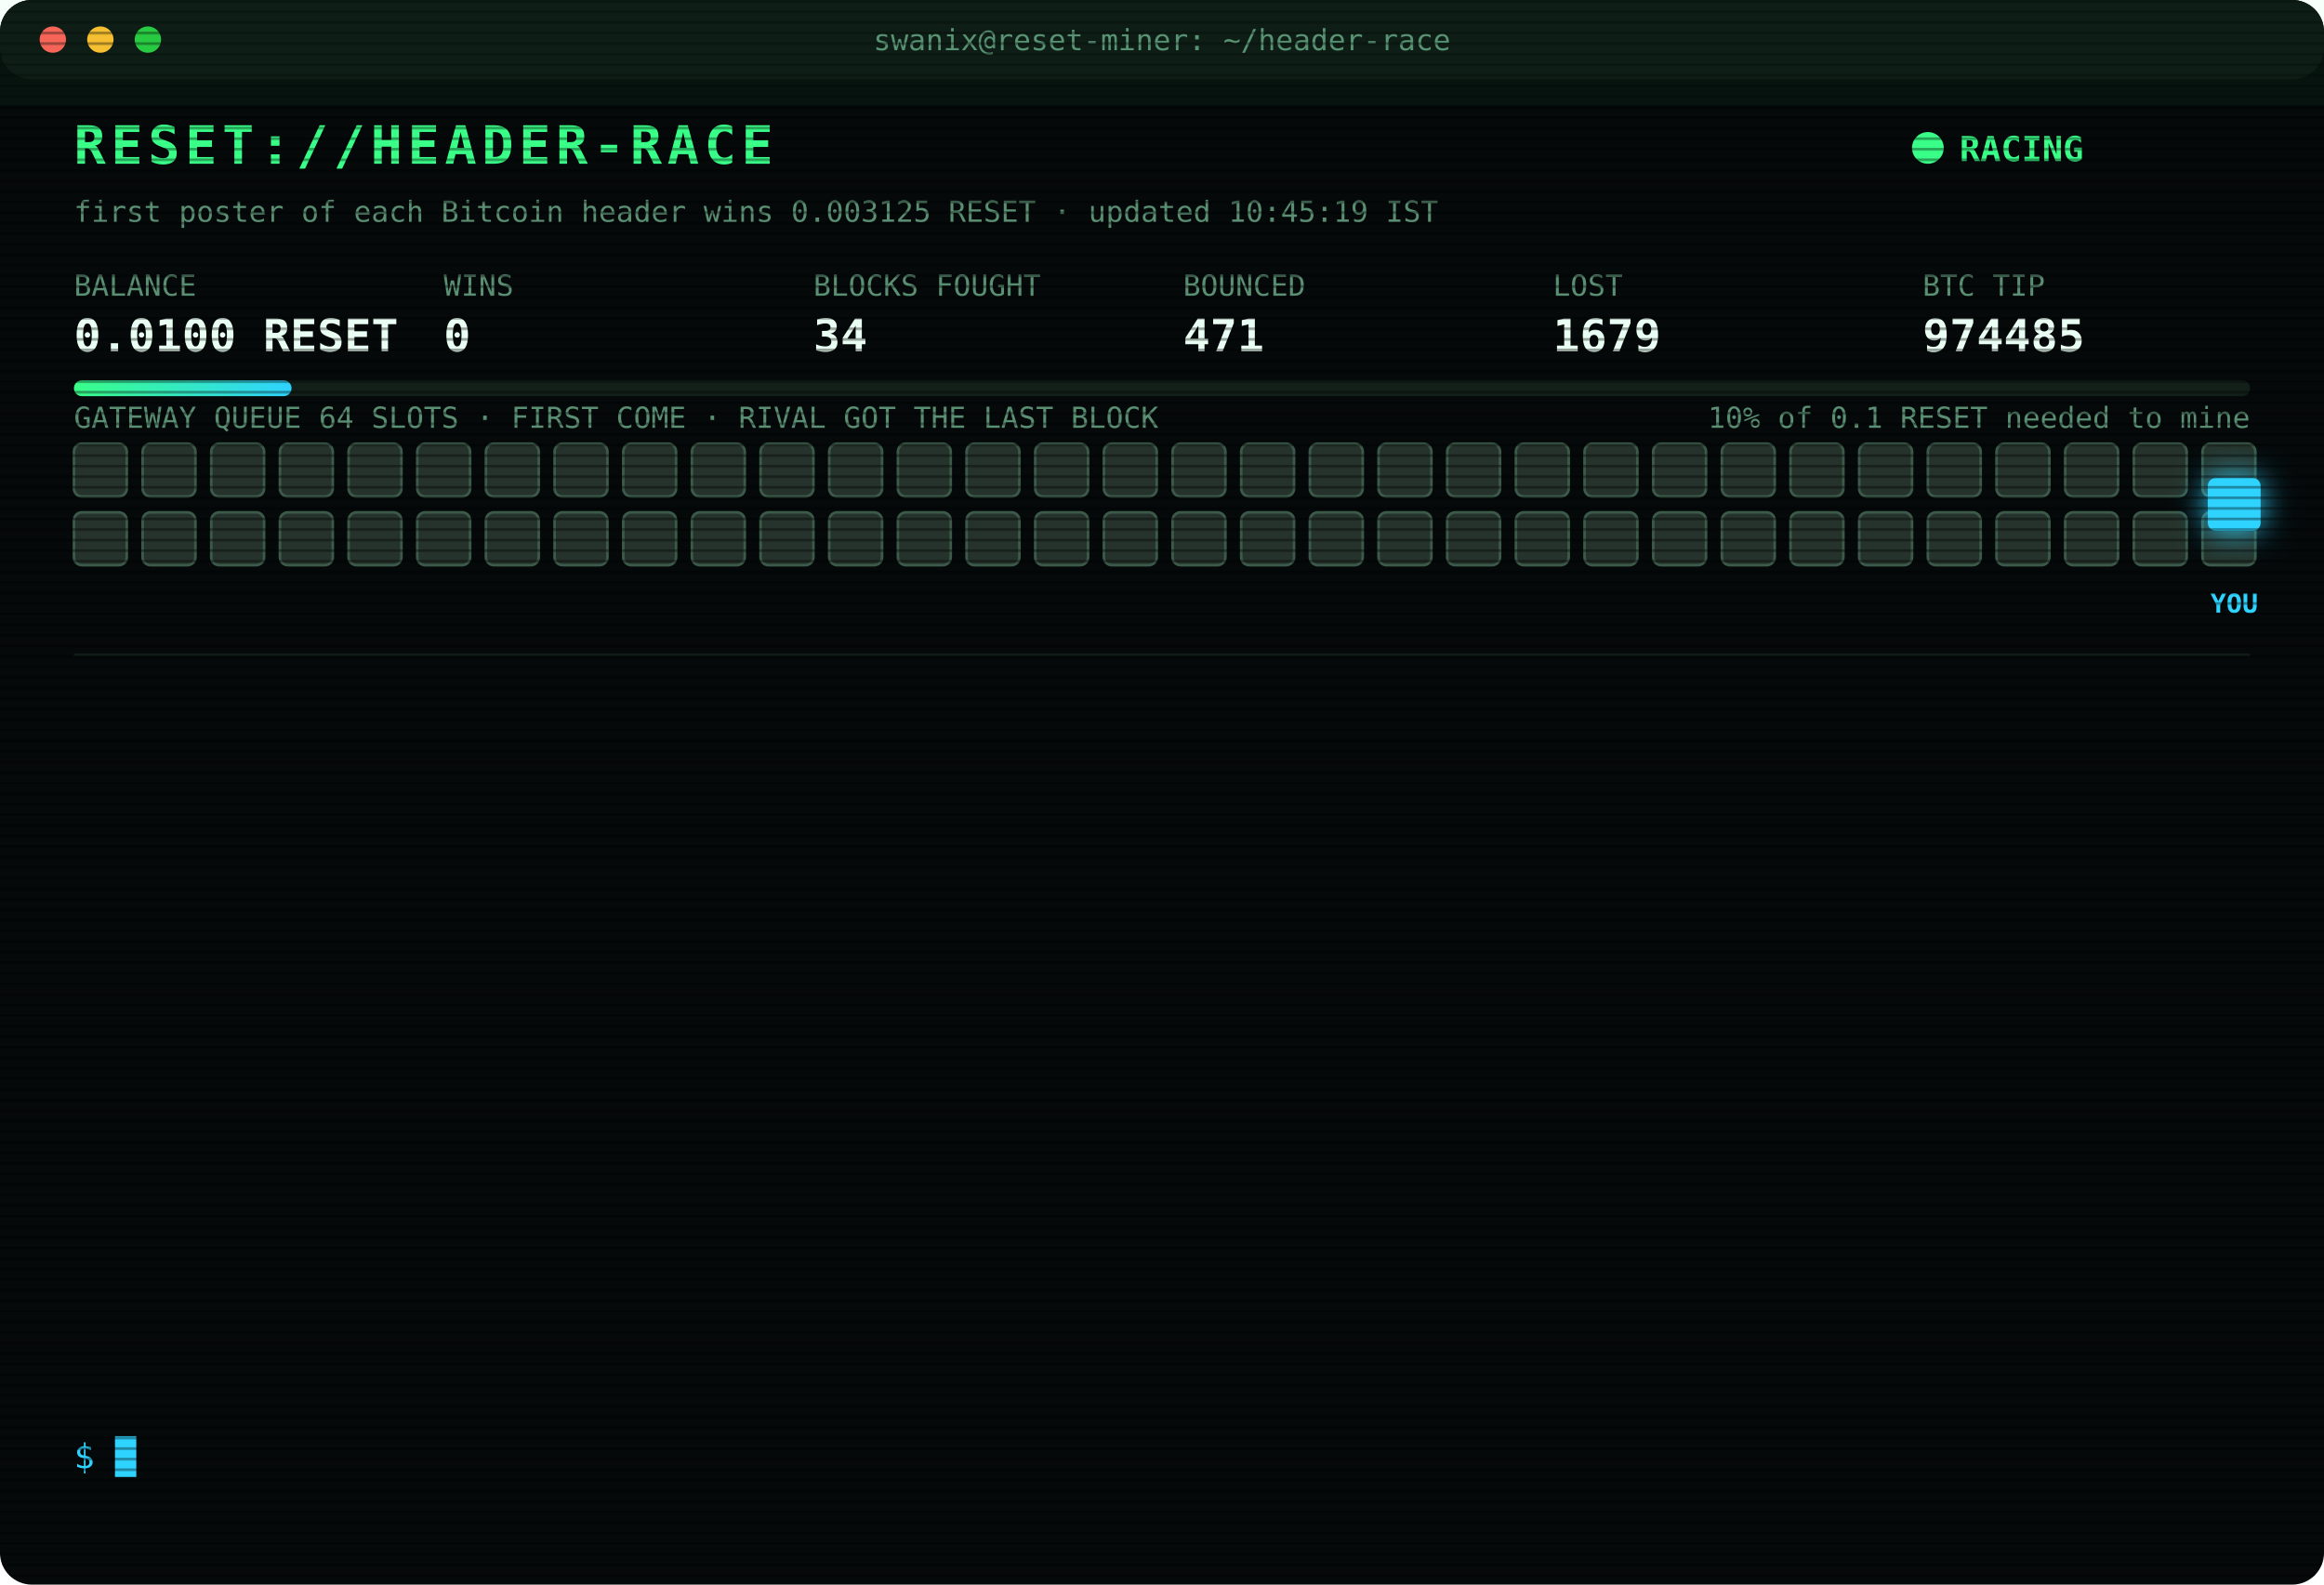
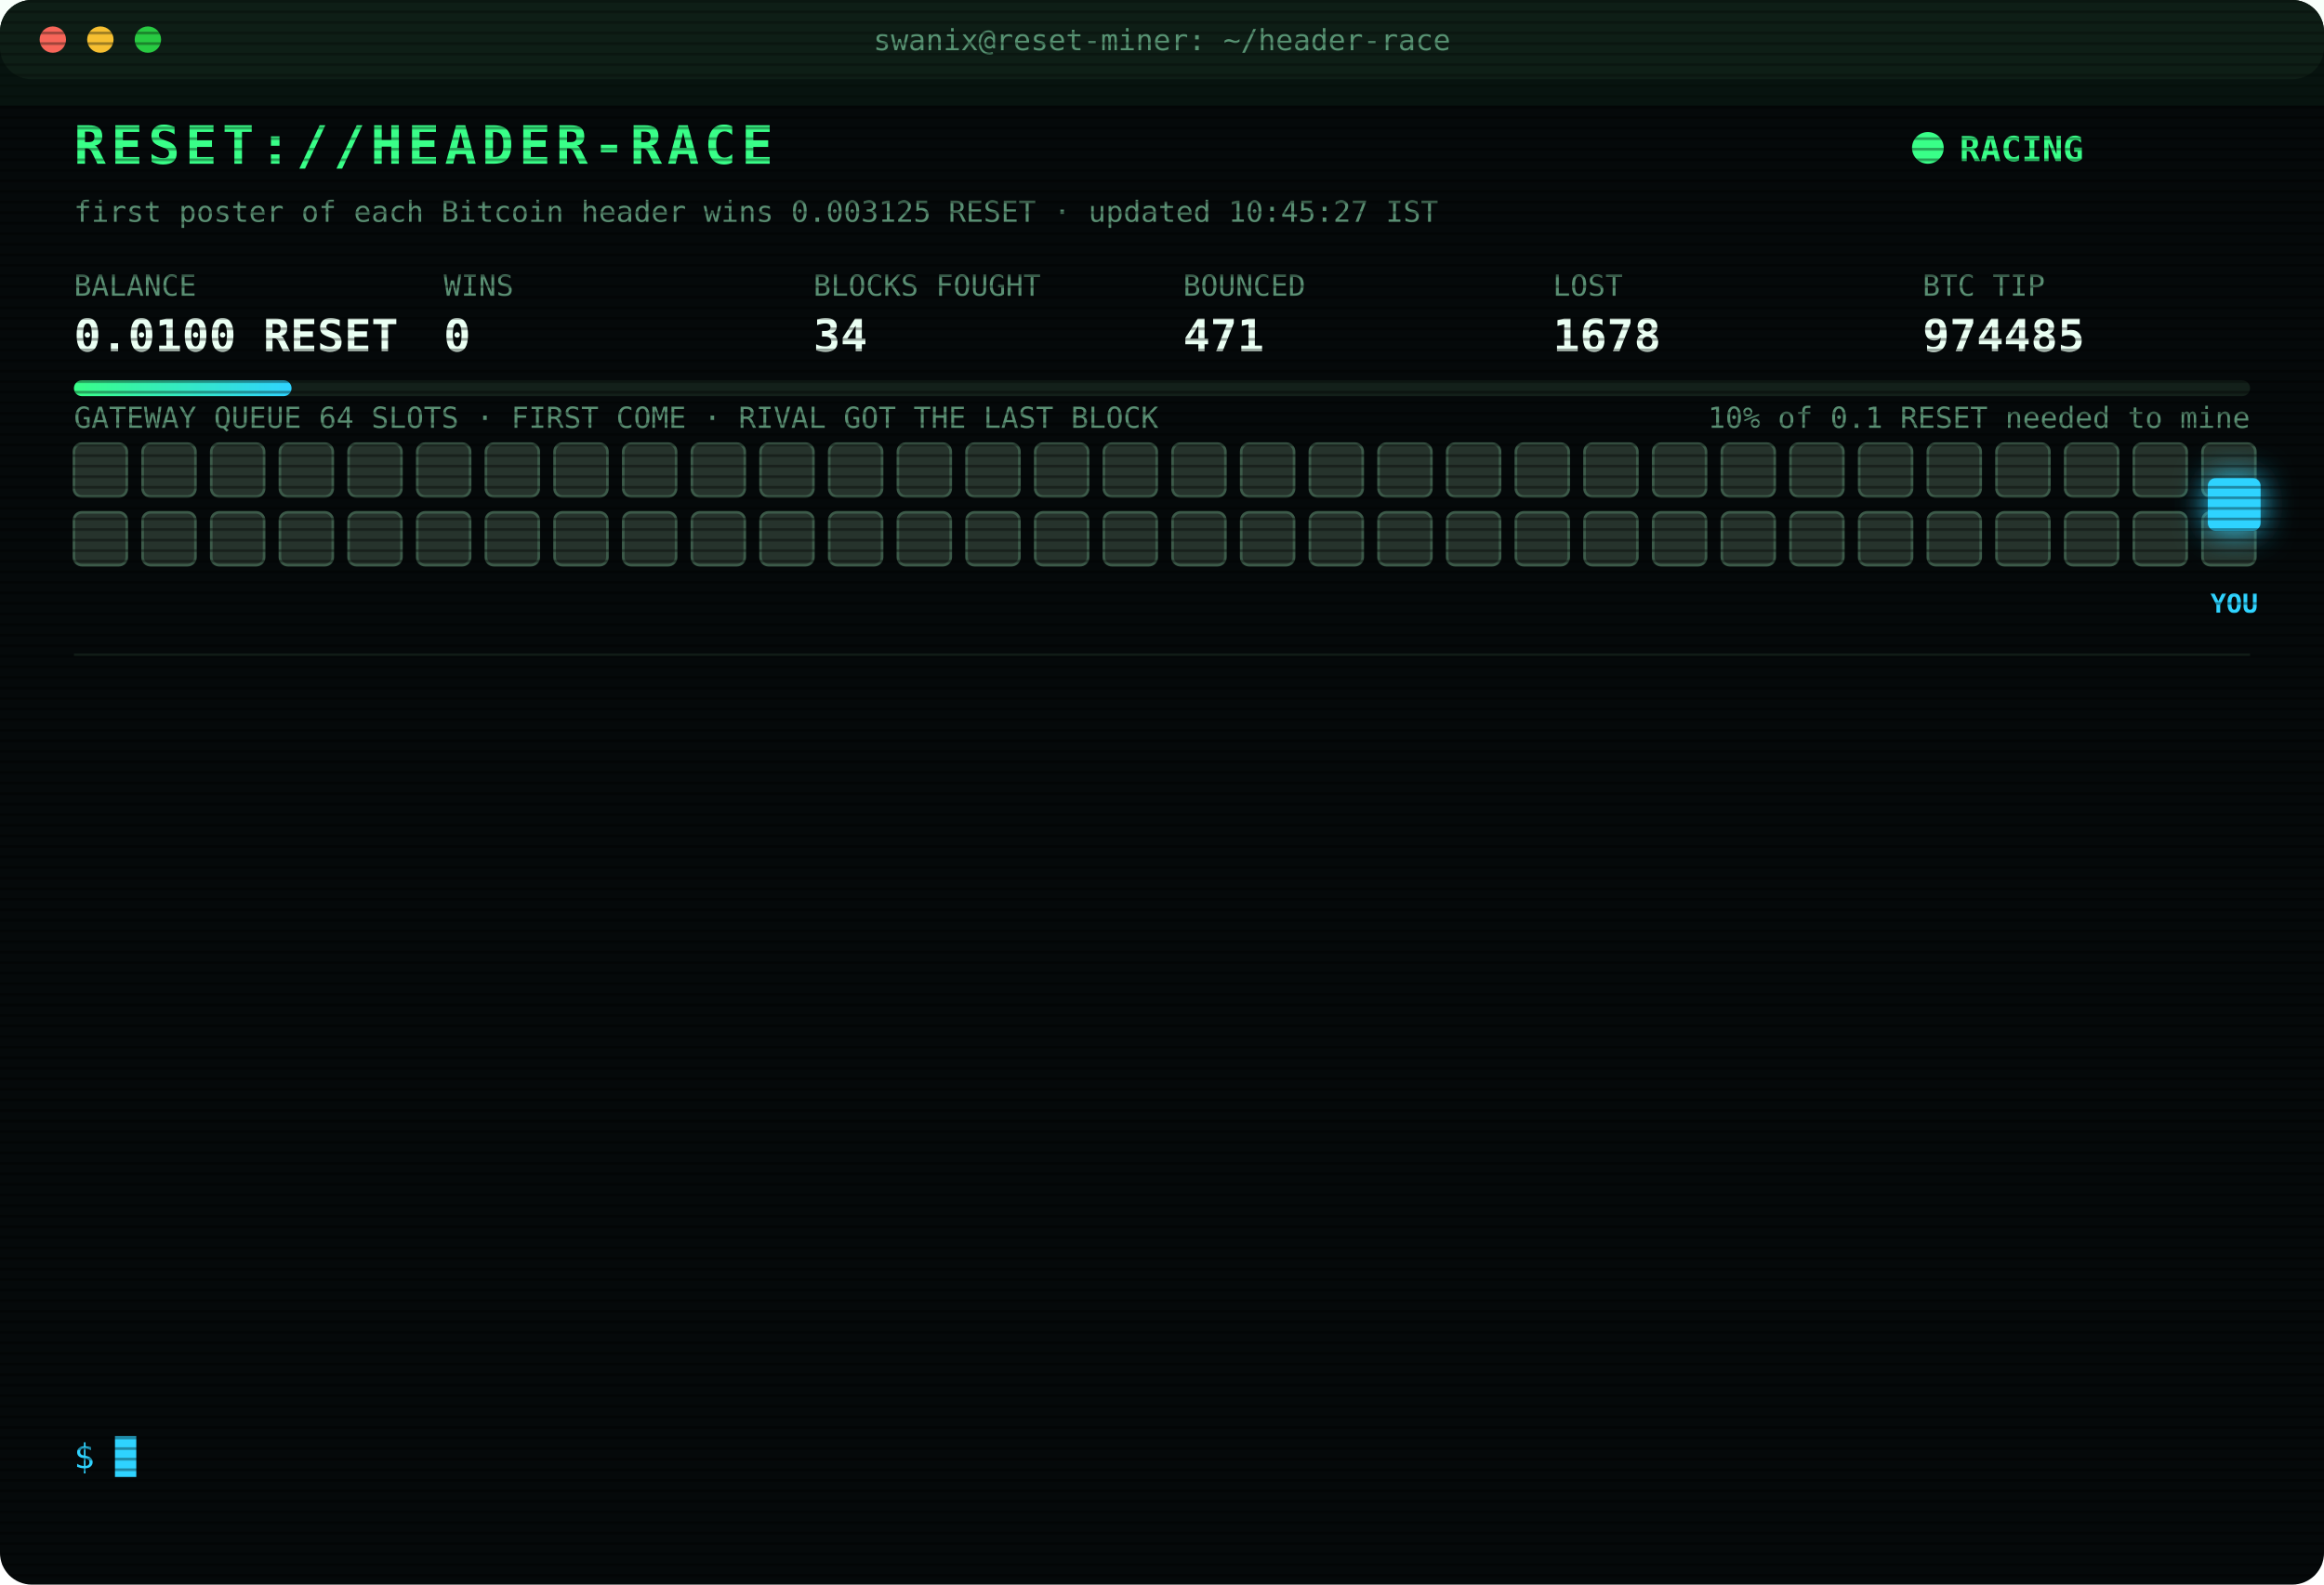
<svg xmlns="http://www.w3.org/2000/svg" width="880" height="600" viewBox="0 0 880 600" font-family="ui-monospace,SFMono-Regular,Menlo,Consolas,monospace">
  <style>
text{font-size:13px;fill:#7CFFB2}
.title{font-size:20px;font-weight:700;fill:#39FF88;letter-spacing:2px;animation:glitch 3s infinite steps(1)}
.sub{fill:#2fd3ff}.k{fill:#5a8f73;font-size:11px}.v{font-size:17px;font-weight:700;fill:#eafff3}
.ts{fill:#3f6b56}.boot{fill:#2fd3ff}.dim{fill:#5a8f73}.bad{fill:#ff4d6d}.warn{fill:#ffd23f}.mag{fill:#ff5cf0}.win{fill:#39FF88;font-weight:700}
.tag{font-size:10px;fill:#2fd3ff;font-weight:700}
.rival{fill:#26332c;stroke:#3c5a49;animation:jam 1.2s infinite alternate}
.idle{fill:#141c18;stroke:#22302a;animation:breathe 4s infinite}
.me{fill:#2fd3ff;filter:drop-shadow(0 0 6px #2fd3ff)}
.hover{animation:nudge 1.1s infinite ease-in-out}.bounce{animation:kick 1.4s infinite}
.ln{opacity:0;animation:in .4s forwards}
.cur{animation:blink 1s infinite steps(1)}
.scan{animation:scan 6s infinite linear}
.led{animation:blink 1.4s infinite}
@keyframes in{from{opacity:0;transform:translateX(-6px)}to{opacity:1;transform:none}}
@keyframes blink{50%{opacity:0}}
@keyframes jam{to{fill:#33463b}}
@keyframes breathe{50%{opacity:.4}}
@keyframes nudge{50%{transform:translateX(-10px)}}
@keyframes kick{0%,100%{transform:none}30%{transform:translateX(-14px)}55%{transform:translateX(10px) translateY(-6px)}}
@keyframes glitch{0%,92%{transform:none}93%{transform:translateX(2px);fill:#ff4d6d}95%{transform:translateX(-2px);fill:#2fd3ff}97%{transform:none}}
@keyframes scan{from{transform:translateY(-40px)}to{transform:translateY(600px)}}
</style>
  <defs>
    <pattern id="sl" width="4" height="4" patternUnits="userSpaceOnUse">
      <rect width="4" height="1" fill="#000" opacity=".35" />
    </pattern>
    <linearGradient id="bar">
      <stop offset="0" stop-color="#39FF88" />
      <stop offset="1" stop-color="#2fd3ff" />
    </linearGradient>
  </defs>
  <rect width="880" height="600" rx="12" fill="#05090a" />
  <rect width="880" height="30" rx="12" fill="#0d1512" />
  <circle cx="20" cy="15" r="5" fill="#ff5f57" />
  <circle cx="38" cy="15" r="5" fill="#febc2e" />
  <circle cx="56" cy="15" r="5" fill="#28c840" />
  <text x="440" y="19" text-anchor="middle" class="k">swanix@reset-miner: ~/header-race</text>
  <text x="28" y="62" class="title">RESET://HEADER-RACE</text>
  <circle class="led" cx="730" cy="56" r="6" fill="#39FF88" />
  <text x="742" y="61" class="win">RACING</text>
-   <text x="28" y="84" class="k">first poster of each Bitcoin header wins 0.003125 RESET · updated 10:45:19 IST</text>
+   <text x="28" y="84" class="k">first poster of each Bitcoin header wins 0.003125 RESET · updated 10:45:27 IST</text>
  <text x="28" y="112" class="k">BALANCE</text>
  <text x="28" y="133" class="v">0.0100 RESET</text>
  <text x="168" y="112" class="k">WINS</text>
  <text x="168" y="133" class="v">0</text>
  <text x="308" y="112" class="k">BLOCKS FOUGHT</text>
  <text x="308" y="133" class="v">34</text>
  <text x="448" y="112" class="k">BOUNCED</text>
  <text x="448" y="133" class="v">471</text>
  <text x="588" y="112" class="k">LOST</text>
-   <text x="588" y="133" class="v">1679</text>
+   <text x="588" y="133" class="v">1678</text>
  <text x="728" y="112" class="k">BTC TIP</text>
  <text x="728" y="133" class="v">974485</text>
  <rect x="28" y="144" width="824" height="6" rx="3" fill="#13201a" />
  <rect x="28" y="144" width="82.4" height="6" rx="3" fill="url(#bar)" />
  <text x="852" y="162" text-anchor="end" class="k">10% of 0.1 RESET needed to mine</text>
  <text x="28" y="162" class="k">GATEWAY QUEUE 64 SLOTS · FIRST COME · RIVAL GOT THE LAST BLOCK</text>
  <rect class="rival" x="28" y="168" width="20" height="20" rx="3" style="animation-delay:0.00s" />
  <rect class="rival" x="54" y="168" width="20" height="20" rx="3" style="animation-delay:0.05s" />
  <rect class="rival" x="80" y="168" width="20" height="20" rx="3" style="animation-delay:0.10s" />
  <rect class="rival" x="106" y="168" width="20" height="20" rx="3" style="animation-delay:0.15s" />
  <rect class="rival" x="132" y="168" width="20" height="20" rx="3" style="animation-delay:0.20s" />
  <rect class="rival" x="158" y="168" width="20" height="20" rx="3" style="animation-delay:0.25s" />
  <rect class="rival" x="184" y="168" width="20" height="20" rx="3" style="animation-delay:0.30s" />
  <rect class="rival" x="210" y="168" width="20" height="20" rx="3" style="animation-delay:0.35s" />
  <rect class="rival" x="236" y="168" width="20" height="20" rx="3" style="animation-delay:0.40s" />
  <rect class="rival" x="262" y="168" width="20" height="20" rx="3" style="animation-delay:0.45s" />
  <rect class="rival" x="288" y="168" width="20" height="20" rx="3" style="animation-delay:0.50s" />
  <rect class="rival" x="314" y="168" width="20" height="20" rx="3" style="animation-delay:0.55s" />
  <rect class="rival" x="340" y="168" width="20" height="20" rx="3" style="animation-delay:0.60s" />
  <rect class="rival" x="366" y="168" width="20" height="20" rx="3" style="animation-delay:0.65s" />
  <rect class="rival" x="392" y="168" width="20" height="20" rx="3" style="animation-delay:0.70s" />
  <rect class="rival" x="418" y="168" width="20" height="20" rx="3" style="animation-delay:0.75s" />
  <rect class="rival" x="444" y="168" width="20" height="20" rx="3" style="animation-delay:0.80s" />
  <rect class="rival" x="470" y="168" width="20" height="20" rx="3" style="animation-delay:0.85s" />
  <rect class="rival" x="496" y="168" width="20" height="20" rx="3" style="animation-delay:0.90s" />
  <rect class="rival" x="522" y="168" width="20" height="20" rx="3" style="animation-delay:0.95s" />
  <rect class="rival" x="548" y="168" width="20" height="20" rx="3" style="animation-delay:1.00s" />
  <rect class="rival" x="574" y="168" width="20" height="20" rx="3" style="animation-delay:1.05s" />
  <rect class="rival" x="600" y="168" width="20" height="20" rx="3" style="animation-delay:1.10s" />
  <rect class="rival" x="626" y="168" width="20" height="20" rx="3" style="animation-delay:1.15s" />
  <rect class="rival" x="652" y="168" width="20" height="20" rx="3" style="animation-delay:1.20s" />
  <rect class="rival" x="678" y="168" width="20" height="20" rx="3" style="animation-delay:1.25s" />
  <rect class="rival" x="704" y="168" width="20" height="20" rx="3" style="animation-delay:1.30s" />
  <rect class="rival" x="730" y="168" width="20" height="20" rx="3" style="animation-delay:1.35s" />
  <rect class="rival" x="756" y="168" width="20" height="20" rx="3" style="animation-delay:1.40s" />
  <rect class="rival" x="782" y="168" width="20" height="20" rx="3" style="animation-delay:1.45s" />
  <rect class="rival" x="808" y="168" width="20" height="20" rx="3" style="animation-delay:1.50s" />
  <rect class="rival" x="834" y="168" width="20" height="20" rx="3" style="animation-delay:1.55s" />
  <rect class="rival" x="28" y="194" width="20" height="20" rx="3" style="animation-delay:1.60s" />
  <rect class="rival" x="54" y="194" width="20" height="20" rx="3" style="animation-delay:1.65s" />
  <rect class="rival" x="80" y="194" width="20" height="20" rx="3" style="animation-delay:1.70s" />
  <rect class="rival" x="106" y="194" width="20" height="20" rx="3" style="animation-delay:1.75s" />
  <rect class="rival" x="132" y="194" width="20" height="20" rx="3" style="animation-delay:1.80s" />
  <rect class="rival" x="158" y="194" width="20" height="20" rx="3" style="animation-delay:1.85s" />
  <rect class="rival" x="184" y="194" width="20" height="20" rx="3" style="animation-delay:1.90s" />
  <rect class="rival" x="210" y="194" width="20" height="20" rx="3" style="animation-delay:1.95s" />
  <rect class="rival" x="236" y="194" width="20" height="20" rx="3" style="animation-delay:2.00s" />
  <rect class="rival" x="262" y="194" width="20" height="20" rx="3" style="animation-delay:2.05s" />
  <rect class="rival" x="288" y="194" width="20" height="20" rx="3" style="animation-delay:2.10s" />
  <rect class="rival" x="314" y="194" width="20" height="20" rx="3" style="animation-delay:2.15s" />
  <rect class="rival" x="340" y="194" width="20" height="20" rx="3" style="animation-delay:2.20s" />
  <rect class="rival" x="366" y="194" width="20" height="20" rx="3" style="animation-delay:2.25s" />
  <rect class="rival" x="392" y="194" width="20" height="20" rx="3" style="animation-delay:2.30s" />
  <rect class="rival" x="418" y="194" width="20" height="20" rx="3" style="animation-delay:2.35s" />
  <rect class="rival" x="444" y="194" width="20" height="20" rx="3" style="animation-delay:2.40s" />
  <rect class="rival" x="470" y="194" width="20" height="20" rx="3" style="animation-delay:2.45s" />
  <rect class="rival" x="496" y="194" width="20" height="20" rx="3" style="animation-delay:2.50s" />
  <rect class="rival" x="522" y="194" width="20" height="20" rx="3" style="animation-delay:2.55s" />
  <rect class="rival" x="548" y="194" width="20" height="20" rx="3" style="animation-delay:2.60s" />
  <rect class="rival" x="574" y="194" width="20" height="20" rx="3" style="animation-delay:2.65s" />
  <rect class="rival" x="600" y="194" width="20" height="20" rx="3" style="animation-delay:2.70s" />
  <rect class="rival" x="626" y="194" width="20" height="20" rx="3" style="animation-delay:2.75s" />
  <rect class="rival" x="652" y="194" width="20" height="20" rx="3" style="animation-delay:2.80s" />
  <rect class="rival" x="678" y="194" width="20" height="20" rx="3" style="animation-delay:2.85s" />
  <rect class="rival" x="704" y="194" width="20" height="20" rx="3" style="animation-delay:2.90s" />
  <rect class="rival" x="730" y="194" width="20" height="20" rx="3" style="animation-delay:2.95s" />
  <rect class="rival" x="756" y="194" width="20" height="20" rx="3" style="animation-delay:3.00s" />
  <rect class="rival" x="782" y="194" width="20" height="20" rx="3" style="animation-delay:3.05s" />
  <rect class="rival" x="808" y="194" width="20" height="20" rx="3" style="animation-delay:3.10s" />
  <rect class="rival" x="834" y="194" width="20" height="20" rx="3" style="animation-delay:3.15s" />
  <g class="hover">
    <rect class="me" x="836" y="181" width="20" height="20" rx="3" />
    <text class="tag" x="846" y="232" text-anchor="middle">YOU</text>
  </g>
  <line x1="28" x2="852" y1="248" y2="248" stroke="#13201a" />
  <g class="ln" style="animation-delay:0.40s">
    <text x="28" y="270" class="ts">09:35:14</text>
    <text x="104" y="270" class="bad">[LOST] #974473 taken by a rival miner</text>
  </g>
  <g class="ln" style="animation-delay:0.65s">
    <text x="28" y="292" class="ts">09:35:44</text>
    <text x="104" y="292" class="bad">[LOST] #974474 taken by a rival miner</text>
  </g>
  <g class="ln" style="animation-delay:0.90s">
    <text x="28" y="314" class="ts">09:37:07</text>
    <text x="104" y="314" class="bad">[LOST] #974475 taken by a rival miner</text>
  </g>
  <g class="ln" style="animation-delay:1.15s">
    <text x="28" y="336" class="ts">09:38:36</text>
    <text x="104" y="336" class="bad">[LOST] #974476 taken by a rival miner</text>
  </g>
  <g class="ln" style="animation-delay:1.40s">
    <text x="28" y="358" class="ts">09:41:25</text>
    <text x="104" y="358" class="bad">[LOST] #974477 taken by a rival miner</text>
  </g>
  <g class="ln" style="animation-delay:1.65s">
    <text x="28" y="380" class="ts">09:48:53</text>
    <text x="104" y="380" class="bad">[LOST] #974478 taken by a rival miner</text>
  </g>
  <g class="ln" style="animation-delay:1.90s">
    <text x="28" y="402" class="ts">09:49:42</text>
    <text x="104" y="402" class="bad">[LOST] #974479 taken by a rival miner</text>
  </g>
  <g class="ln" style="animation-delay:2.15s">
    <text x="28" y="424" class="ts">09:56:38</text>
    <text x="104" y="424" class="bad">[LOST] #974480 taken by a rival miner</text>
  </g>
  <g class="ln" style="animation-delay:2.40s">
    <text x="28" y="446" class="ts">10:01:08</text>
    <text x="104" y="446" class="bad">[LOST] #974481 taken by a rival miner</text>
  </g>
  <g class="ln" style="animation-delay:2.65s">
    <text x="28" y="468" class="ts">10:28:50</text>
    <text x="104" y="468" class="bad">[LOST] #974482 taken by a rival miner</text>
  </g>
  <g class="ln" style="animation-delay:2.90s">
    <text x="28" y="490" class="ts">10:29:22</text>
    <text x="104" y="490" class="bad">[LOST] #974483 taken by a rival miner</text>
  </g>
  <g class="ln" style="animation-delay:3.15s">
    <text x="28" y="512" class="ts">10:34:19</text>
    <text x="104" y="512" class="bad">[LOST] #974484 taken by a rival miner</text>
  </g>
  <g class="ln" style="animation-delay:3.40s">
    <text x="28" y="534" class="ts">10:45:19</text>
    <text x="104" y="534" class="bad">[LOST] #974485 taken by a rival miner</text>
  </g>
  <text x="28" y="556" class="sub">$ <tspan class="cur">█</tspan>
  </text>
  <rect width="880" height="600" rx="12" fill="url(#sl)" pointer-events="none" />
  <rect class="scan" width="880" height="40" fill="#39FF88" opacity=".04" />
</svg>
